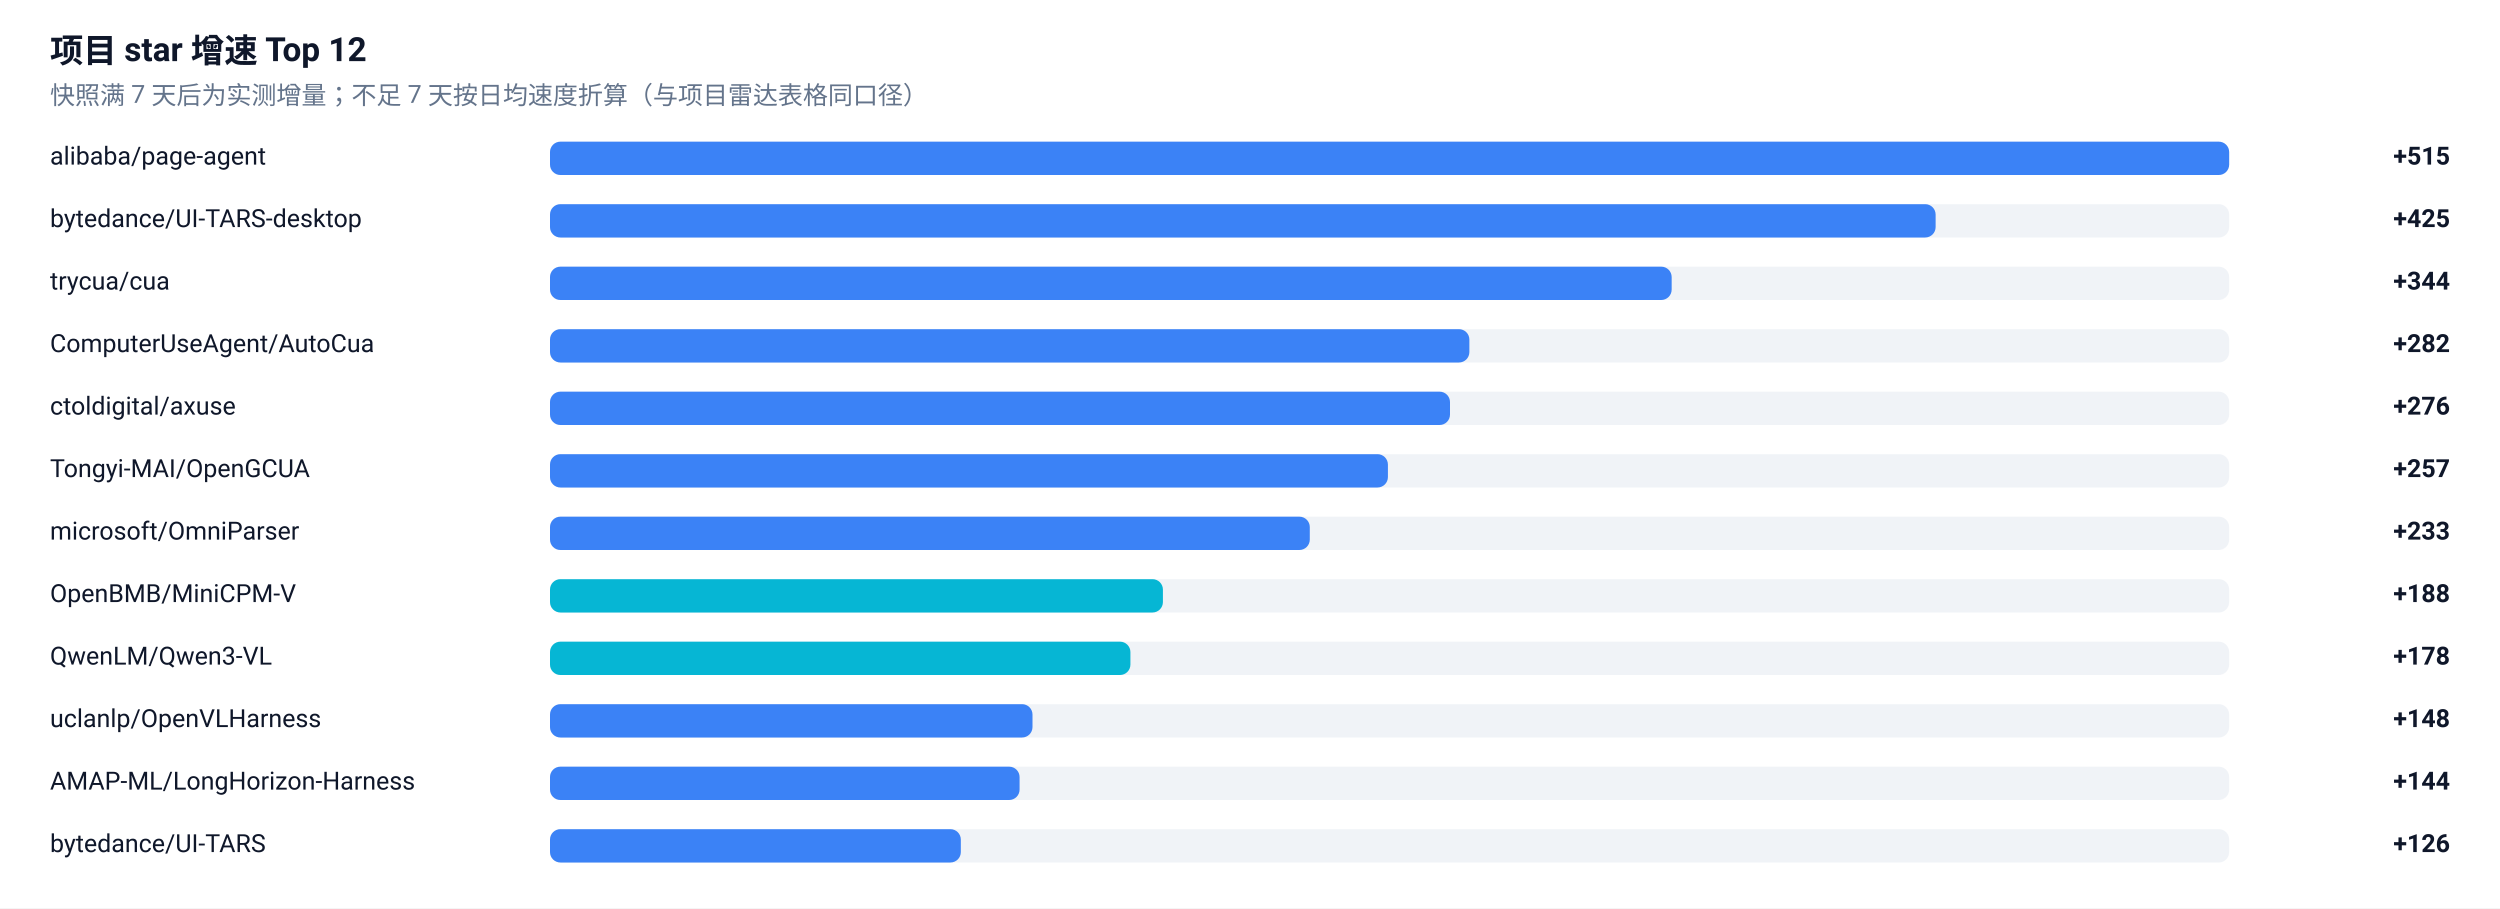
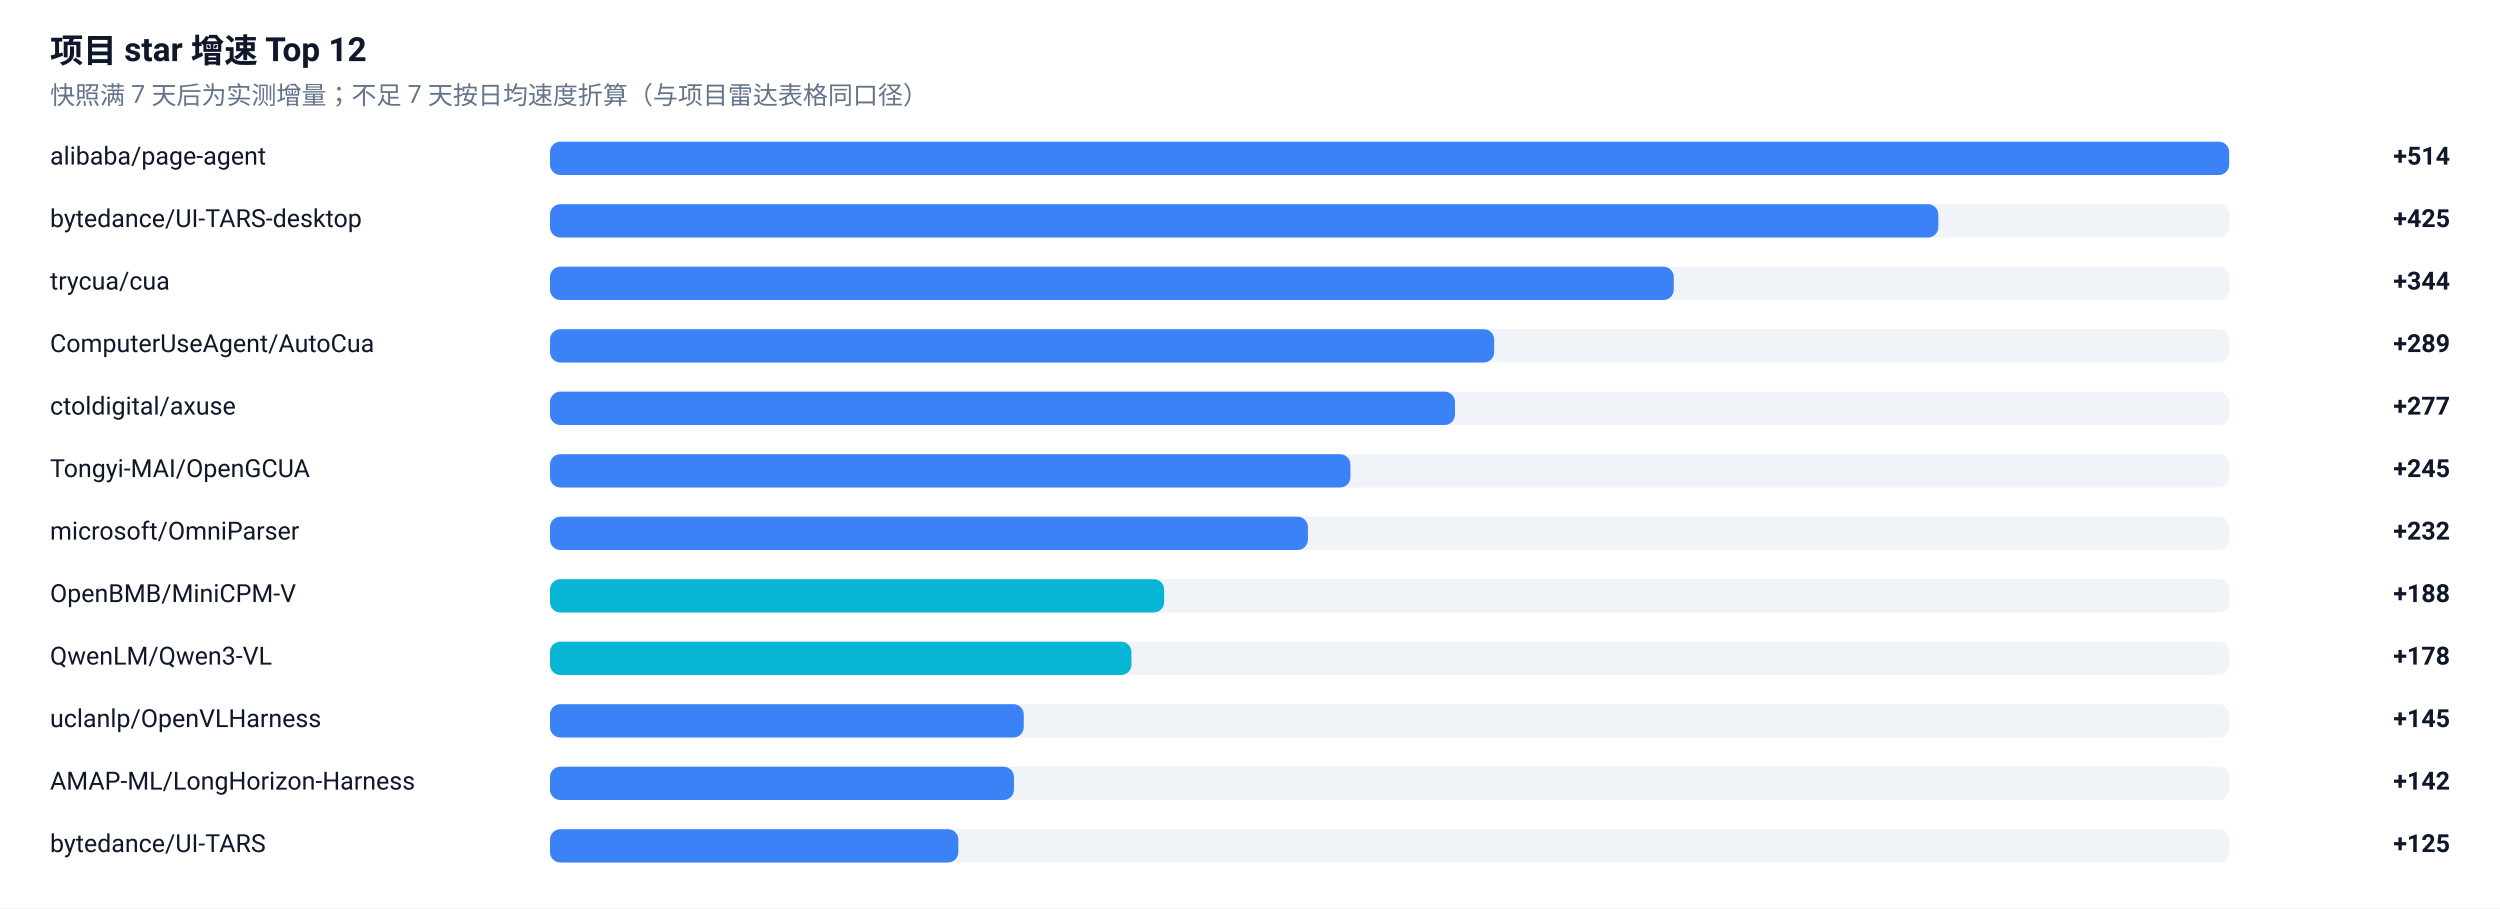
<svg xmlns="http://www.w3.org/2000/svg" width="1200" height="436" viewBox="0 0 1200 436" role="img" aria-label="项目 star 增速榜">
  <rect width="1200" height="436" fill="#FFFFFF" />
  <g font-family="-apple-system, BlinkMacSystemFont, 'Segoe UI', 'Noto Sans SC', 'PingFang SC', 'Microsoft YaHei', Roboto, sans-serif">
    <text x="24" y="30" font-size="16" font-weight="600" fill="#0F172A">项目 star 增速 Top 12</text>
    <text x="24" y="50" font-size="12" fill="#64748B">快照满 7 天后为实测增量；不足 7 天按日均速度折算（与项目雷达表格同口径）</text>
    <text x="24" y="79" font-size="12" fill="#0F172A">alibaba/page-agent</text>
    <rect x="264" y="68" width="806" height="16" rx="5" fill="#E2E8F0" fill-opacity="0.5" />
    <rect x="264" y="68" width="806.0" height="16" rx="5" fill="#3B82F6" />
-     <text x="1176" y="79" font-size="12" font-weight="600" text-anchor="end" fill="#0F172A">+515</text>
+     <text x="1176" y="79" font-size="12" font-weight="600" text-anchor="end" fill="#0F172A">+514</text>
    <text x="24" y="109" font-size="12" fill="#0F172A">bytedance/UI-TARS-desktop</text>
    <rect x="264" y="98" width="806" height="16" rx="5" fill="#E2E8F0" fill-opacity="0.5" />
-     <rect x="264" y="98" width="665.1" height="16" rx="5" fill="#3B82F6" />
+     <rect x="264" y="98" width="666.4" height="16" rx="5" fill="#3B82F6" />
    <text x="1176" y="109" font-size="12" font-weight="600" text-anchor="end" fill="#0F172A">+425</text>
    <text x="24" y="139" font-size="12" fill="#0F172A">trycua/cua</text>
    <rect x="264" y="128" width="806" height="16" rx="5" fill="#E2E8F0" fill-opacity="0.5" />
-     <rect x="264" y="128" width="538.4" height="16" rx="5" fill="#3B82F6" />
+     <rect x="264" y="128" width="539.4" height="16" rx="5" fill="#3B82F6" />
    <text x="1176" y="139" font-size="12" font-weight="600" text-anchor="end" fill="#0F172A">+344</text>
    <text x="24" y="169" font-size="12" fill="#0F172A">ComputerUseAgent/AutoCua</text>
    <rect x="264" y="158" width="806" height="16" rx="5" fill="#E2E8F0" fill-opacity="0.5" />
-     <rect x="264" y="158" width="441.3" height="16" rx="5" fill="#3B82F6" />
-     <text x="1176" y="169" font-size="12" font-weight="600" text-anchor="end" fill="#0F172A">+282</text>
+     <rect x="264" y="158" width="453.2" height="16" rx="5" fill="#3B82F6" />
+     <text x="1176" y="169" font-size="12" font-weight="600" text-anchor="end" fill="#0F172A">+289</text>
    <text x="24" y="199" font-size="12" fill="#0F172A">ctoldigital/axuse</text>
    <rect x="264" y="188" width="806" height="16" rx="5" fill="#E2E8F0" fill-opacity="0.5" />
-     <rect x="264" y="188" width="432.0" height="16" rx="5" fill="#3B82F6" />
-     <text x="1176" y="199" font-size="12" font-weight="600" text-anchor="end" fill="#0F172A">+276</text>
+     <rect x="264" y="188" width="434.4" height="16" rx="5" fill="#3B82F6" />
+     <text x="1176" y="199" font-size="12" font-weight="600" text-anchor="end" fill="#0F172A">+277</text>
    <text x="24" y="229" font-size="12" fill="#0F172A">Tongyi-MAI/OpenGCUA</text>
    <rect x="264" y="218" width="806" height="16" rx="5" fill="#E2E8F0" fill-opacity="0.5" />
-     <rect x="264" y="218" width="402.2" height="16" rx="5" fill="#3B82F6" />
-     <text x="1176" y="229" font-size="12" font-weight="600" text-anchor="end" fill="#0F172A">+257</text>
+     <rect x="264" y="218" width="384.2" height="16" rx="5" fill="#3B82F6" />
+     <text x="1176" y="229" font-size="12" font-weight="600" text-anchor="end" fill="#0F172A">+245</text>
    <text x="24" y="259" font-size="12" fill="#0F172A">microsoft/OmniParser</text>
    <rect x="264" y="248" width="806" height="16" rx="5" fill="#E2E8F0" fill-opacity="0.5" />
-     <rect x="264" y="248" width="364.7" height="16" rx="5" fill="#3B82F6" />
-     <text x="1176" y="259" font-size="12" font-weight="600" text-anchor="end" fill="#0F172A">+233</text>
+     <rect x="264" y="248" width="363.8" height="16" rx="5" fill="#3B82F6" />
+     <text x="1176" y="259" font-size="12" font-weight="600" text-anchor="end" fill="#0F172A">+232</text>
    <text x="24" y="289" font-size="12" fill="#0F172A">OpenBMB/MiniCPM-V</text>
    <rect x="264" y="278" width="806" height="16" rx="5" fill="#E2E8F0" fill-opacity="0.5" />
-     <rect x="264" y="278" width="294.2" height="16" rx="5" fill="#06B6D4" />
+     <rect x="264" y="278" width="294.8" height="16" rx="5" fill="#06B6D4" />
    <text x="1176" y="289" font-size="12" font-weight="600" text-anchor="end" fill="#0F172A">+188</text>
    <text x="24" y="319" font-size="12" fill="#0F172A">QwenLM/Qwen3-VL</text>
    <rect x="264" y="308" width="806" height="16" rx="5" fill="#E2E8F0" fill-opacity="0.5" />
-     <rect x="264" y="308" width="278.6" height="16" rx="5" fill="#06B6D4" />
+     <rect x="264" y="308" width="279.1" height="16" rx="5" fill="#06B6D4" />
    <text x="1176" y="319" font-size="12" font-weight="600" text-anchor="end" fill="#0F172A">+178</text>
    <text x="24" y="349" font-size="12" fill="#0F172A">uclanlp/OpenVLHarness</text>
    <rect x="264" y="338" width="806" height="16" rx="5" fill="#E2E8F0" fill-opacity="0.5" />
-     <rect x="264" y="338" width="231.6" height="16" rx="5" fill="#3B82F6" />
-     <text x="1176" y="349" font-size="12" font-weight="600" text-anchor="end" fill="#0F172A">+148</text>
+     <rect x="264" y="338" width="227.4" height="16" rx="5" fill="#3B82F6" />
+     <text x="1176" y="349" font-size="12" font-weight="600" text-anchor="end" fill="#0F172A">+145</text>
    <text x="24" y="379" font-size="12" fill="#0F172A">AMAP-ML/LongHorizon-Harness</text>
    <rect x="264" y="368" width="806" height="16" rx="5" fill="#E2E8F0" fill-opacity="0.5" />
-     <rect x="264" y="368" width="225.4" height="16" rx="5" fill="#3B82F6" />
-     <text x="1176" y="379" font-size="12" font-weight="600" text-anchor="end" fill="#0F172A">+144</text>
+     <rect x="264" y="368" width="222.7" height="16" rx="5" fill="#3B82F6" />
+     <text x="1176" y="379" font-size="12" font-weight="600" text-anchor="end" fill="#0F172A">+142</text>
    <text x="24" y="409" font-size="12" fill="#0F172A">bytedance/UI-TARS</text>
    <rect x="264" y="398" width="806" height="16" rx="5" fill="#E2E8F0" fill-opacity="0.5" />
-     <rect x="264" y="398" width="197.2" height="16" rx="5" fill="#3B82F6" />
-     <text x="1176" y="409" font-size="12" font-weight="600" text-anchor="end" fill="#0F172A">+126</text>
+     <rect x="264" y="398" width="196.0" height="16" rx="5" fill="#3B82F6" />
+     <text x="1176" y="409" font-size="12" font-weight="600" text-anchor="end" fill="#0F172A">+125</text>
  </g>
</svg>
